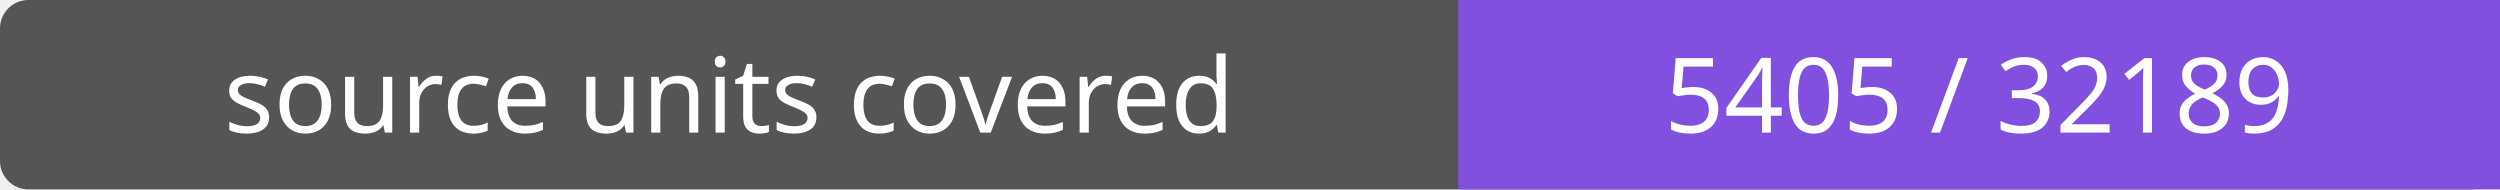
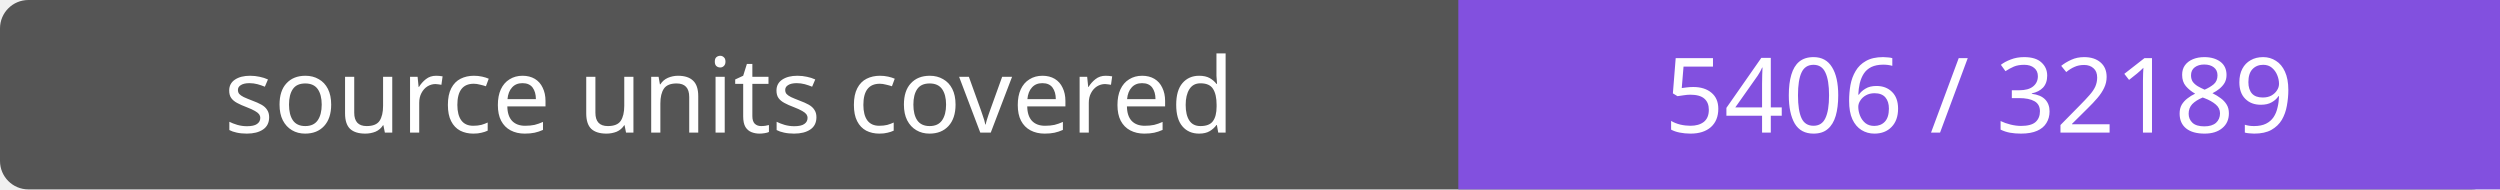
- <svg xmlns="http://www.w3.org/2000/svg" width="264" height="20" role="img" aria-label="source units covered: 5405 / 32189">
+ <svg xmlns="http://www.w3.org/2000/svg" width="264" height="20" role="img" aria-label="source units covered: 5406 / 32189">
  <rect width="264" height="20" rx="3" fill="#555" />
  <path fill="#8250df" d="M154 0h110v20H154z" />
  <g fill="#fff" text-anchor="middle" font-family="Verdana,sans-serif" font-size="11">
    <text x="77.0" y="14">source units covered</text>
-     <text x="209.0" y="14">5405 / 32189</text>
+     <text x="209.0" y="14">5406 / 32189</text>
  </g>
</svg>
